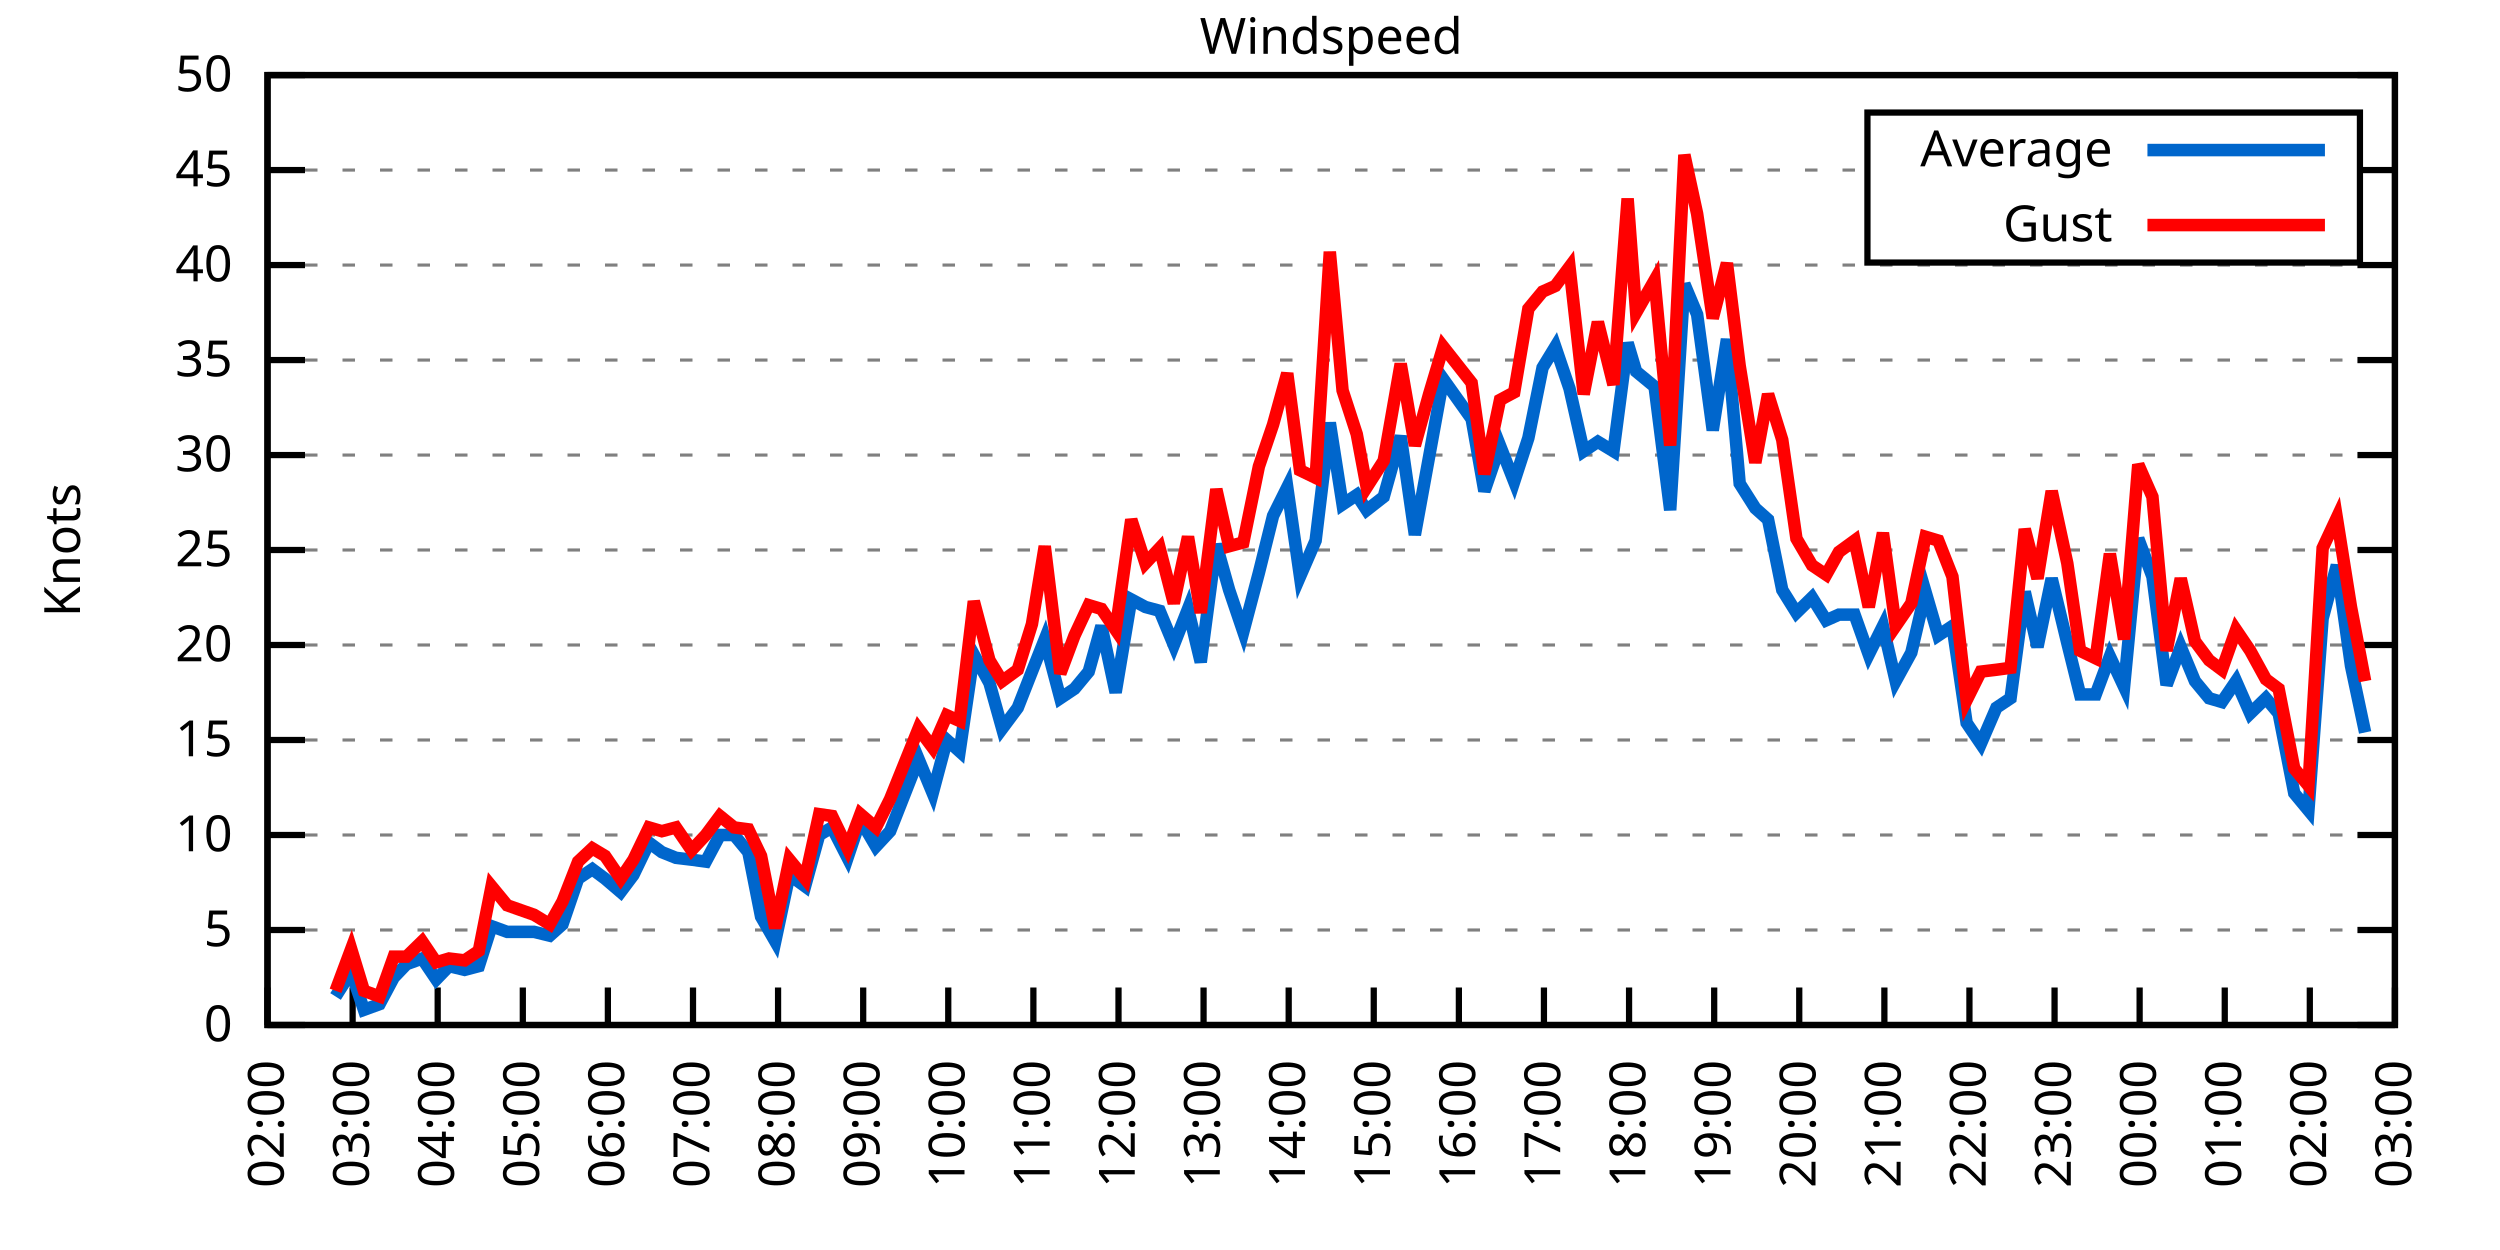
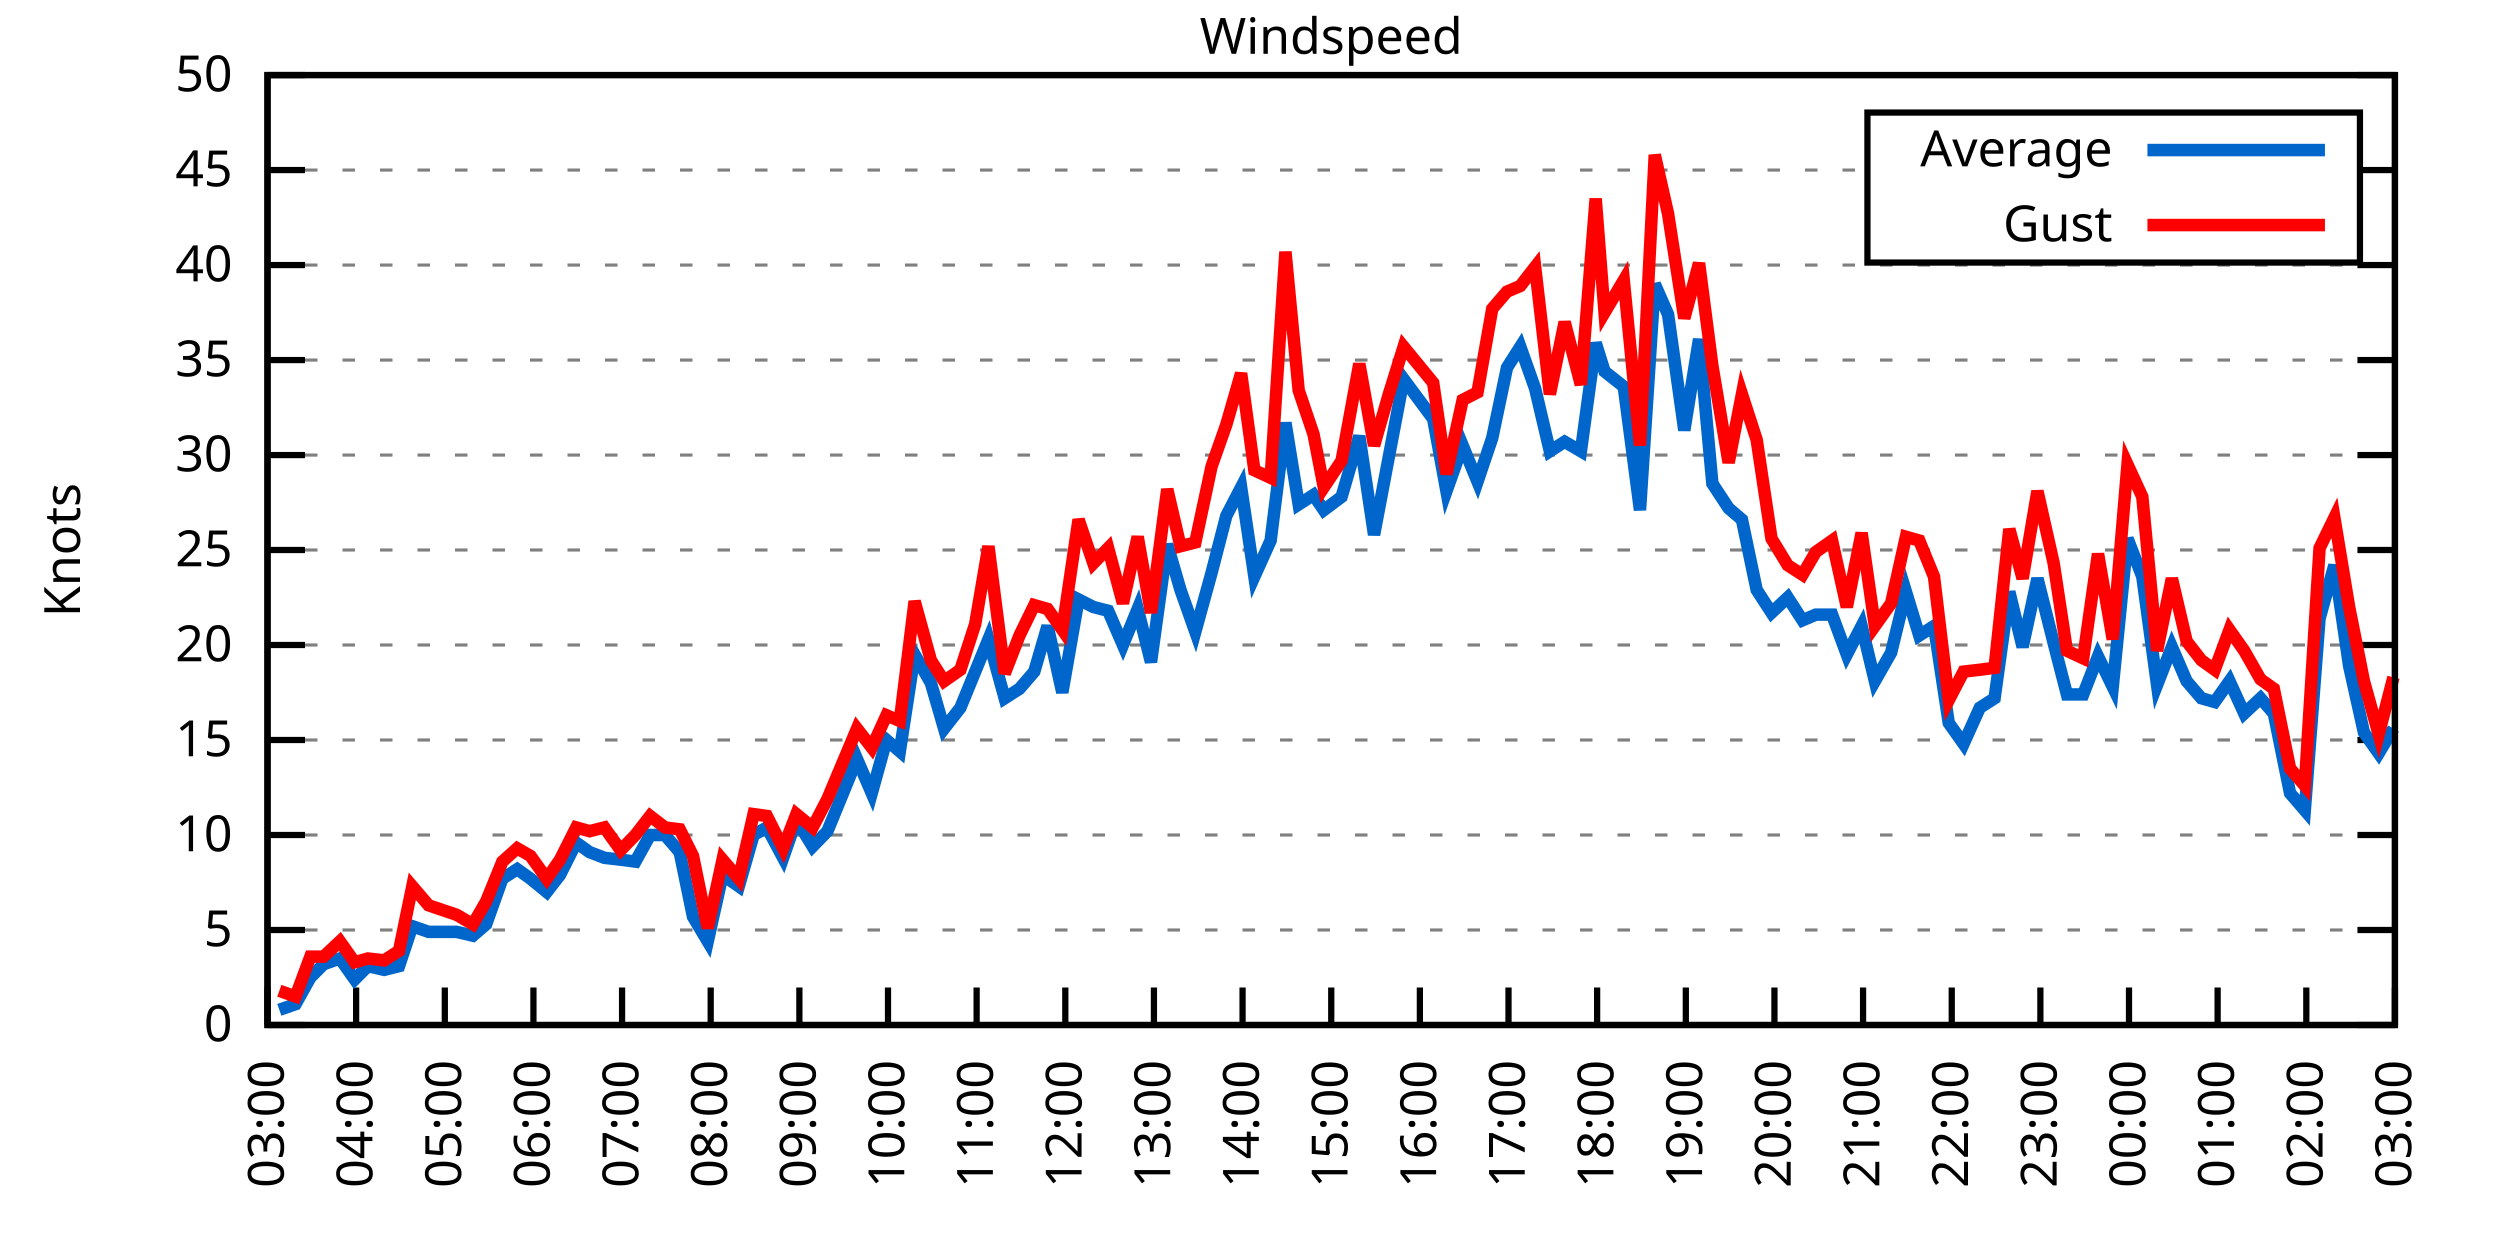
<svg xmlns="http://www.w3.org/2000/svg" xmlns:xlink="http://www.w3.org/1999/xlink" width="400" height="200" viewBox="0 0 400 200">
  <g id="gnuplot_canvas">
    <rect x="0" y="0" width="400" height="200" fill="none" />
    <defs>
      <circle id="gpDot" r="0.5" stroke-width="0.5" stroke="currentColor" />
      <path id="gpPt0" stroke-width="0.333" stroke="currentColor" d="M-1,0 h2 M0,-1 v2" />
      <path id="gpPt1" stroke-width="0.333" stroke="currentColor" d="M-1,-1 L1,1 M1,-1 L-1,1" />
      <path id="gpPt2" stroke-width="0.333" stroke="currentColor" d="M-1,0 L1,0 M0,-1 L0,1 M-1,-1 L1,1 M-1,1 L1,-1" />
      <rect id="gpPt3" stroke-width="0.333" stroke="currentColor" x="-1" y="-1" width="2" height="2" />
      <rect id="gpPt4" stroke-width="0.333" stroke="currentColor" fill="currentColor" x="-1" y="-1" width="2" height="2" />
      <circle id="gpPt5" stroke-width="0.333" stroke="currentColor" cx="0" cy="0" r="1" />
      <use xlink:href="#gpPt5" id="gpPt6" fill="currentColor" stroke="none" />
      <path id="gpPt7" stroke-width="0.333" stroke="currentColor" d="M0,-1.33 L-1.33,0.67 L1.33,0.67 z" />
      <use xlink:href="#gpPt7" id="gpPt8" fill="currentColor" stroke="none" />
      <use xlink:href="#gpPt7" id="gpPt9" stroke="currentColor" transform="rotate(180)" />
      <use xlink:href="#gpPt9" id="gpPt10" fill="currentColor" stroke="none" />
      <use xlink:href="#gpPt3" id="gpPt11" stroke="currentColor" transform="rotate(45)" />
      <use xlink:href="#gpPt11" id="gpPt12" fill="currentColor" stroke="none" />
      <path id="gpPt13" stroke-width="0.333" stroke="currentColor" d="M0,1.330 L1.265,0.411 L0.782,-1.067 L-0.782,-1.076 L-1.265,0.411 z" />
      <use xlink:href="#gpPt13" id="gpPt14" fill="currentColor" stroke="none" />
      <filter id="textbox" filterUnits="objectBoundingBox" x="0" y="0" height="1" width="1">
        <feFlood flood-color="white" flood-opacity="1" result="bgnd" />
        <feComposite in="SourceGraphic" in2="bgnd" operator="atop" />
      </filter>
      <filter id="greybox" filterUnits="objectBoundingBox" x="0" y="0" height="1" width="1">
        <feFlood flood-color="lightgrey" flood-opacity="1" result="grey" />
        <feComposite in="SourceGraphic" in2="grey" operator="atop" />
      </filter>
    </defs>
    <g fill="none" color="white" stroke="currentColor" stroke-width="1.00" stroke-linecap="butt" stroke-linejoin="miter">
</g>
    <g fill="none" color="black" stroke="currentColor" stroke-width="1.00" stroke-linecap="butt" stroke-linejoin="miter">
      <g stroke="none" shape-rendering="crispEdges">
        <polygon fill="rgb(255, 255, 255)" points="42.80,164.00 383.18,164.00 383.18,12.02 42.80,12.02 " />
      </g>
    </g>
    <g fill="none" color="black" stroke="currentColor" stroke-width="1.00" stroke-linecap="butt" stroke-linejoin="miter">
</g>
    <g fill="none" color="black" stroke="black" stroke-width="0.50" stroke-linecap="butt" stroke-linejoin="miter">
</g>
    <g fill="none" color="gray" stroke="currentColor" stroke-width="0.50" stroke-linecap="butt" stroke-linejoin="miter">
      <path stroke="gray" stroke-dasharray="2,4" class="gridline" d="M42.80,164.00 L383.19,164.00  " />
    </g>
    <g fill="none" color="gray" stroke="gray" stroke-width="1.00" stroke-linecap="butt" stroke-linejoin="miter">
</g>
    <g fill="none" color="black" stroke="currentColor" stroke-width="1.00" stroke-linecap="butt" stroke-linejoin="miter">
      <path stroke="black" d="M42.80,164.00 L48.80,164.00 M383.19,164.00 L377.19,164.00  " />
      <g transform="translate(37.20,166.60)" stroke="none" fill="black" font-family="Sans" font-size="8.00" text-anchor="end">
        <text>
          <tspan font-family="Sans"> 0</tspan>
        </text>
      </g>
    </g>
    <g fill="none" color="black" stroke="currentColor" stroke-width="1.00" stroke-linecap="butt" stroke-linejoin="miter">
</g>
    <g fill="none" color="black" stroke="black" stroke-width="0.50" stroke-linecap="butt" stroke-linejoin="miter">
</g>
    <g fill="none" color="gray" stroke="currentColor" stroke-width="0.50" stroke-linecap="butt" stroke-linejoin="miter">
      <path stroke="gray" stroke-dasharray="2,4" class="gridline" d="M42.80,148.80 L383.19,148.80  " />
    </g>
    <g fill="none" color="gray" stroke="gray" stroke-width="1.00" stroke-linecap="butt" stroke-linejoin="miter">
</g>
    <g fill="none" color="black" stroke="currentColor" stroke-width="1.00" stroke-linecap="butt" stroke-linejoin="miter">
      <path stroke="black" d="M42.80,148.80 L48.80,148.80 M383.19,148.80 L377.19,148.80  " />
      <g transform="translate(37.20,151.40)" stroke="none" fill="black" font-family="Sans" font-size="8.00" text-anchor="end">
        <text>
          <tspan font-family="Sans"> 5</tspan>
        </text>
      </g>
    </g>
    <g fill="none" color="black" stroke="currentColor" stroke-width="1.00" stroke-linecap="butt" stroke-linejoin="miter">
</g>
    <g fill="none" color="black" stroke="black" stroke-width="0.50" stroke-linecap="butt" stroke-linejoin="miter">
</g>
    <g fill="none" color="gray" stroke="currentColor" stroke-width="0.50" stroke-linecap="butt" stroke-linejoin="miter">
      <path stroke="gray" stroke-dasharray="2,4" class="gridline" d="M42.80,133.60 L383.19,133.60  " />
    </g>
    <g fill="none" color="gray" stroke="gray" stroke-width="1.00" stroke-linecap="butt" stroke-linejoin="miter">
</g>
    <g fill="none" color="black" stroke="currentColor" stroke-width="1.00" stroke-linecap="butt" stroke-linejoin="miter">
      <path stroke="black" d="M42.80,133.60 L48.80,133.60 M383.19,133.60 L377.19,133.60  " />
      <g transform="translate(37.20,136.20)" stroke="none" fill="black" font-family="Sans" font-size="8.00" text-anchor="end">
        <text>
          <tspan font-family="Sans"> 10</tspan>
        </text>
      </g>
    </g>
    <g fill="none" color="black" stroke="currentColor" stroke-width="1.00" stroke-linecap="butt" stroke-linejoin="miter">
</g>
    <g fill="none" color="black" stroke="black" stroke-width="0.50" stroke-linecap="butt" stroke-linejoin="miter">
</g>
    <g fill="none" color="gray" stroke="currentColor" stroke-width="0.50" stroke-linecap="butt" stroke-linejoin="miter">
      <path stroke="gray" stroke-dasharray="2,4" class="gridline" d="M42.80,118.40 L383.19,118.40  " />
    </g>
    <g fill="none" color="gray" stroke="gray" stroke-width="1.00" stroke-linecap="butt" stroke-linejoin="miter">
</g>
    <g fill="none" color="black" stroke="currentColor" stroke-width="1.00" stroke-linecap="butt" stroke-linejoin="miter">
      <path stroke="black" d="M42.80,118.40 L48.80,118.40 M383.19,118.40 L377.19,118.40  " />
      <g transform="translate(37.20,121.00)" stroke="none" fill="black" font-family="Sans" font-size="8.00" text-anchor="end">
        <text>
          <tspan font-family="Sans"> 15</tspan>
        </text>
      </g>
    </g>
    <g fill="none" color="black" stroke="currentColor" stroke-width="1.00" stroke-linecap="butt" stroke-linejoin="miter">
</g>
    <g fill="none" color="black" stroke="black" stroke-width="0.50" stroke-linecap="butt" stroke-linejoin="miter">
</g>
    <g fill="none" color="gray" stroke="currentColor" stroke-width="0.50" stroke-linecap="butt" stroke-linejoin="miter">
      <path stroke="gray" stroke-dasharray="2,4" class="gridline" d="M42.80,103.20 L383.19,103.20  " />
    </g>
    <g fill="none" color="gray" stroke="gray" stroke-width="1.00" stroke-linecap="butt" stroke-linejoin="miter">
</g>
    <g fill="none" color="black" stroke="currentColor" stroke-width="1.00" stroke-linecap="butt" stroke-linejoin="miter">
      <path stroke="black" d="M42.80,103.20 L48.80,103.20 M383.19,103.20 L377.19,103.20  " />
      <g transform="translate(37.20,105.80)" stroke="none" fill="black" font-family="Sans" font-size="8.00" text-anchor="end">
        <text>
          <tspan font-family="Sans"> 20</tspan>
        </text>
      </g>
    </g>
    <g fill="none" color="black" stroke="currentColor" stroke-width="1.00" stroke-linecap="butt" stroke-linejoin="miter">
</g>
    <g fill="none" color="black" stroke="black" stroke-width="0.50" stroke-linecap="butt" stroke-linejoin="miter">
</g>
    <g fill="none" color="gray" stroke="currentColor" stroke-width="0.50" stroke-linecap="butt" stroke-linejoin="miter">
      <path stroke="gray" stroke-dasharray="2,4" class="gridline" d="M42.80,88.00 L383.19,88.00  " />
    </g>
    <g fill="none" color="gray" stroke="gray" stroke-width="1.00" stroke-linecap="butt" stroke-linejoin="miter">
</g>
    <g fill="none" color="black" stroke="currentColor" stroke-width="1.00" stroke-linecap="butt" stroke-linejoin="miter">
      <path stroke="black" d="M42.80,88.00 L48.80,88.00 M383.19,88.00 L377.19,88.00  " />
      <g transform="translate(37.20,90.60)" stroke="none" fill="black" font-family="Sans" font-size="8.00" text-anchor="end">
        <text>
          <tspan font-family="Sans"> 25</tspan>
        </text>
      </g>
    </g>
    <g fill="none" color="black" stroke="currentColor" stroke-width="1.00" stroke-linecap="butt" stroke-linejoin="miter">
</g>
    <g fill="none" color="black" stroke="black" stroke-width="0.50" stroke-linecap="butt" stroke-linejoin="miter">
</g>
    <g fill="none" color="gray" stroke="currentColor" stroke-width="0.50" stroke-linecap="butt" stroke-linejoin="miter">
      <path stroke="gray" stroke-dasharray="2,4" class="gridline" d="M42.80,72.81 L383.19,72.81  " />
    </g>
    <g fill="none" color="gray" stroke="gray" stroke-width="1.00" stroke-linecap="butt" stroke-linejoin="miter">
</g>
    <g fill="none" color="black" stroke="currentColor" stroke-width="1.00" stroke-linecap="butt" stroke-linejoin="miter">
      <path stroke="black" d="M42.80,72.81 L48.80,72.81 M383.19,72.81 L377.19,72.81  " />
      <g transform="translate(37.20,75.41)" stroke="none" fill="black" font-family="Sans" font-size="8.00" text-anchor="end">
        <text>
          <tspan font-family="Sans"> 30</tspan>
        </text>
      </g>
    </g>
    <g fill="none" color="black" stroke="currentColor" stroke-width="1.00" stroke-linecap="butt" stroke-linejoin="miter">
</g>
    <g fill="none" color="black" stroke="black" stroke-width="0.50" stroke-linecap="butt" stroke-linejoin="miter">
</g>
    <g fill="none" color="gray" stroke="currentColor" stroke-width="0.50" stroke-linecap="butt" stroke-linejoin="miter">
      <path stroke="gray" stroke-dasharray="2,4" class="gridline" d="M42.80,57.61 L383.19,57.61  " />
    </g>
    <g fill="none" color="gray" stroke="gray" stroke-width="1.00" stroke-linecap="butt" stroke-linejoin="miter">
</g>
    <g fill="none" color="black" stroke="currentColor" stroke-width="1.00" stroke-linecap="butt" stroke-linejoin="miter">
      <path stroke="black" d="M42.80,57.61 L48.80,57.61 M383.19,57.61 L377.19,57.61  " />
      <g transform="translate(37.20,60.21)" stroke="none" fill="black" font-family="Sans" font-size="8.00" text-anchor="end">
        <text>
          <tspan font-family="Sans"> 35</tspan>
        </text>
      </g>
    </g>
    <g fill="none" color="black" stroke="currentColor" stroke-width="1.00" stroke-linecap="butt" stroke-linejoin="miter">
</g>
    <g fill="none" color="black" stroke="black" stroke-width="0.50" stroke-linecap="butt" stroke-linejoin="miter">
</g>
    <g fill="none" color="gray" stroke="currentColor" stroke-width="0.50" stroke-linecap="butt" stroke-linejoin="miter">
      <path stroke="gray" stroke-dasharray="2,4" class="gridline" d="M42.80,42.41 L383.19,42.41  " />
    </g>
    <g fill="none" color="gray" stroke="gray" stroke-width="1.00" stroke-linecap="butt" stroke-linejoin="miter">
</g>
    <g fill="none" color="black" stroke="currentColor" stroke-width="1.00" stroke-linecap="butt" stroke-linejoin="miter">
      <path stroke="black" d="M42.80,42.41 L48.80,42.41 M383.19,42.41 L377.19,42.41  " />
      <g transform="translate(37.20,45.01)" stroke="none" fill="black" font-family="Sans" font-size="8.00" text-anchor="end">
        <text>
          <tspan font-family="Sans"> 40</tspan>
        </text>
      </g>
    </g>
    <g fill="none" color="black" stroke="currentColor" stroke-width="1.00" stroke-linecap="butt" stroke-linejoin="miter">
</g>
    <g fill="none" color="black" stroke="black" stroke-width="0.50" stroke-linecap="butt" stroke-linejoin="miter">
</g>
    <g fill="none" color="gray" stroke="currentColor" stroke-width="0.50" stroke-linecap="butt" stroke-linejoin="miter">
      <path stroke="gray" stroke-dasharray="2,4" class="gridline" d="M42.80,27.21 L298.79,27.21 M377.59,27.21 L383.19,27.21  " />
    </g>
    <g fill="none" color="gray" stroke="gray" stroke-width="1.00" stroke-linecap="butt" stroke-linejoin="miter">
</g>
    <g fill="none" color="black" stroke="currentColor" stroke-width="1.00" stroke-linecap="butt" stroke-linejoin="miter">
      <path stroke="black" d="M42.80,27.21 L48.80,27.21 M383.19,27.21 L377.19,27.21  " />
      <g transform="translate(37.20,29.81)" stroke="none" fill="black" font-family="Sans" font-size="8.00" text-anchor="end">
        <text>
          <tspan font-family="Sans"> 45</tspan>
        </text>
      </g>
    </g>
    <g fill="none" color="black" stroke="currentColor" stroke-width="1.00" stroke-linecap="butt" stroke-linejoin="miter">
</g>
    <g fill="none" color="black" stroke="black" stroke-width="0.50" stroke-linecap="butt" stroke-linejoin="miter">
</g>
    <g fill="none" color="gray" stroke="currentColor" stroke-width="0.50" stroke-linecap="butt" stroke-linejoin="miter">
      <path stroke="gray" stroke-dasharray="2,4" class="gridline" d="M42.80,12.01 L383.19,12.01  " />
    </g>
    <g fill="none" color="gray" stroke="gray" stroke-width="1.00" stroke-linecap="butt" stroke-linejoin="miter">
</g>
    <g fill="none" color="black" stroke="currentColor" stroke-width="1.00" stroke-linecap="butt" stroke-linejoin="miter">
      <path stroke="black" d="M42.80,12.01 L48.80,12.01 M383.19,12.01 L377.19,12.01  " />
      <g transform="translate(37.20,14.61)" stroke="none" fill="black" font-family="Sans" font-size="8.00" text-anchor="end">
        <text>
          <tspan font-family="Sans"> 50</tspan>
        </text>
      </g>
    </g>
    <g fill="none" color="black" stroke="currentColor" stroke-width="1.00" stroke-linecap="butt" stroke-linejoin="miter">
      <path stroke="black" d="M42.80,164.00 L42.80,158.00  " />
      <g transform="translate(45.40,169.60) rotate(270.00)" stroke="none" fill="black" font-family="Sans" font-size="8.00" text-anchor="end">
        <text>
-           <tspan font-family="Sans">02:00</tspan>
-         </text>
-       </g>
-     </g>
-     <g fill="none" color="black" stroke="currentColor" stroke-width="1.00" stroke-linecap="butt" stroke-linejoin="miter">
-       <path stroke="black" d="M56.42,164.00 L56.42,158.00  " />
-       <g transform="translate(59.02,169.60) rotate(270.00)" stroke="none" fill="black" font-family="Sans" font-size="8.00" text-anchor="end">
-         <text>
          <tspan font-family="Sans">03:00</tspan>
        </text>
      </g>
    </g>
    <g fill="none" color="black" stroke="currentColor" stroke-width="1.00" stroke-linecap="butt" stroke-linejoin="miter">
-       <path stroke="black" d="M70.03,164.00 L70.03,158.00  " />
-       <g transform="translate(72.63,169.60) rotate(270.00)" stroke="none" fill="black" font-family="Sans" font-size="8.00" text-anchor="end">
+       <path stroke="black" d="M56.98,164.00 L56.98,158.00  " />
+       <g transform="translate(59.58,169.60) rotate(270.00)" stroke="none" fill="black" font-family="Sans" font-size="8.00" text-anchor="end">
        <text>
          <tspan font-family="Sans">04:00</tspan>
        </text>
      </g>
    </g>
    <g fill="none" color="black" stroke="currentColor" stroke-width="1.00" stroke-linecap="butt" stroke-linejoin="miter">
-       <path stroke="black" d="M83.65,164.00 L83.65,158.00  " />
-       <g transform="translate(86.25,169.60) rotate(270.00)" stroke="none" fill="black" font-family="Sans" font-size="8.00" text-anchor="end">
+       <path stroke="black" d="M71.17,164.00 L71.17,158.00  " />
+       <g transform="translate(73.77,169.60) rotate(270.00)" stroke="none" fill="black" font-family="Sans" font-size="8.00" text-anchor="end">
        <text>
          <tspan font-family="Sans">05:00</tspan>
        </text>
      </g>
    </g>
    <g fill="none" color="black" stroke="currentColor" stroke-width="1.00" stroke-linecap="butt" stroke-linejoin="miter">
-       <path stroke="black" d="M97.26,164.00 L97.26,158.00  " />
-       <g transform="translate(99.86,169.60) rotate(270.00)" stroke="none" fill="black" font-family="Sans" font-size="8.00" text-anchor="end">
+       <path stroke="black" d="M85.35,164.00 L85.35,158.00  " />
+       <g transform="translate(87.95,169.60) rotate(270.00)" stroke="none" fill="black" font-family="Sans" font-size="8.00" text-anchor="end">
        <text>
          <tspan font-family="Sans">06:00</tspan>
        </text>
      </g>
    </g>
    <g fill="none" color="black" stroke="currentColor" stroke-width="1.00" stroke-linecap="butt" stroke-linejoin="miter">
-       <path stroke="black" d="M110.88,164.00 L110.88,158.00  " />
-       <g transform="translate(113.48,169.60) rotate(270.00)" stroke="none" fill="black" font-family="Sans" font-size="8.00" text-anchor="end">
+       <path stroke="black" d="M99.53,164.00 L99.53,158.00  " />
+       <g transform="translate(102.13,169.60) rotate(270.00)" stroke="none" fill="black" font-family="Sans" font-size="8.00" text-anchor="end">
        <text>
          <tspan font-family="Sans">07:00</tspan>
        </text>
      </g>
    </g>
    <g fill="none" color="black" stroke="currentColor" stroke-width="1.00" stroke-linecap="butt" stroke-linejoin="miter">
-       <path stroke="black" d="M124.49,164.00 L124.49,158.00  " />
-       <g transform="translate(127.09,169.60) rotate(270.00)" stroke="none" fill="black" font-family="Sans" font-size="8.00" text-anchor="end">
+       <path stroke="black" d="M113.71,164.00 L113.71,158.00  " />
+       <g transform="translate(116.31,169.60) rotate(270.00)" stroke="none" fill="black" font-family="Sans" font-size="8.00" text-anchor="end">
        <text>
          <tspan font-family="Sans">08:00</tspan>
        </text>
      </g>
    </g>
    <g fill="none" color="black" stroke="currentColor" stroke-width="1.00" stroke-linecap="butt" stroke-linejoin="miter">
-       <path stroke="black" d="M138.11,164.00 L138.11,158.00  " />
-       <g transform="translate(140.71,169.60) rotate(270.00)" stroke="none" fill="black" font-family="Sans" font-size="8.00" text-anchor="end">
+       <path stroke="black" d="M127.90,164.00 L127.90,158.00  " />
+       <g transform="translate(130.50,169.60) rotate(270.00)" stroke="none" fill="black" font-family="Sans" font-size="8.00" text-anchor="end">
        <text>
          <tspan font-family="Sans">09:00</tspan>
        </text>
      </g>
    </g>
    <g fill="none" color="black" stroke="currentColor" stroke-width="1.00" stroke-linecap="butt" stroke-linejoin="miter">
-       <path stroke="black" d="M151.72,164.00 L151.72,158.00  " />
-       <g transform="translate(154.32,169.60) rotate(270.00)" stroke="none" fill="black" font-family="Sans" font-size="8.00" text-anchor="end">
+       <path stroke="black" d="M142.08,164.00 L142.08,158.00  " />
+       <g transform="translate(144.68,169.60) rotate(270.00)" stroke="none" fill="black" font-family="Sans" font-size="8.00" text-anchor="end">
        <text>
          <tspan font-family="Sans">10:00</tspan>
        </text>
      </g>
    </g>
    <g fill="none" color="black" stroke="currentColor" stroke-width="1.00" stroke-linecap="butt" stroke-linejoin="miter">
-       <path stroke="black" d="M165.34,164.00 L165.34,158.00  " />
-       <g transform="translate(167.94,169.60) rotate(270.00)" stroke="none" fill="black" font-family="Sans" font-size="8.00" text-anchor="end">
+       <path stroke="black" d="M156.26,164.00 L156.26,158.00  " />
+       <g transform="translate(158.86,169.60) rotate(270.00)" stroke="none" fill="black" font-family="Sans" font-size="8.00" text-anchor="end">
        <text>
          <tspan font-family="Sans">11:00</tspan>
        </text>
      </g>
    </g>
    <g fill="none" color="black" stroke="currentColor" stroke-width="1.00" stroke-linecap="butt" stroke-linejoin="miter">
-       <path stroke="black" d="M178.96,164.00 L178.96,158.00  " />
-       <g transform="translate(181.56,169.60) rotate(270.00)" stroke="none" fill="black" font-family="Sans" font-size="8.00" text-anchor="end">
+       <path stroke="black" d="M170.45,164.00 L170.45,158.00  " />
+       <g transform="translate(173.05,169.60) rotate(270.00)" stroke="none" fill="black" font-family="Sans" font-size="8.00" text-anchor="end">
        <text>
          <tspan font-family="Sans">12:00</tspan>
        </text>
      </g>
    </g>
    <g fill="none" color="black" stroke="currentColor" stroke-width="1.00" stroke-linecap="butt" stroke-linejoin="miter">
-       <path stroke="black" d="M192.57,164.00 L192.57,158.00  " />
-       <g transform="translate(195.17,169.60) rotate(270.00)" stroke="none" fill="black" font-family="Sans" font-size="8.00" text-anchor="end">
+       <path stroke="black" d="M184.63,164.00 L184.63,158.00  " />
+       <g transform="translate(187.23,169.60) rotate(270.00)" stroke="none" fill="black" font-family="Sans" font-size="8.00" text-anchor="end">
        <text>
          <tspan font-family="Sans">13:00</tspan>
        </text>
      </g>
    </g>
    <g fill="none" color="black" stroke="currentColor" stroke-width="1.00" stroke-linecap="butt" stroke-linejoin="miter">
-       <path stroke="black" d="M206.19,164.00 L206.19,158.00  " />
-       <g transform="translate(208.79,169.60) rotate(270.00)" stroke="none" fill="black" font-family="Sans" font-size="8.00" text-anchor="end">
+       <path stroke="black" d="M198.81,164.00 L198.81,158.00  " />
+       <g transform="translate(201.41,169.60) rotate(270.00)" stroke="none" fill="black" font-family="Sans" font-size="8.00" text-anchor="end">
        <text>
          <tspan font-family="Sans">14:00</tspan>
        </text>
      </g>
    </g>
    <g fill="none" color="black" stroke="currentColor" stroke-width="1.00" stroke-linecap="butt" stroke-linejoin="miter">
-       <path stroke="black" d="M219.80,164.00 L219.80,158.00  " />
-       <g transform="translate(222.40,169.60) rotate(270.00)" stroke="none" fill="black" font-family="Sans" font-size="8.00" text-anchor="end">
+       <path stroke="black" d="M213.00,164.00 L213.00,158.00  " />
+       <g transform="translate(215.60,169.60) rotate(270.00)" stroke="none" fill="black" font-family="Sans" font-size="8.00" text-anchor="end">
        <text>
          <tspan font-family="Sans">15:00</tspan>
        </text>
      </g>
    </g>
    <g fill="none" color="black" stroke="currentColor" stroke-width="1.00" stroke-linecap="butt" stroke-linejoin="miter">
-       <path stroke="black" d="M233.42,164.00 L233.42,158.00  " />
-       <g transform="translate(236.02,169.60) rotate(270.00)" stroke="none" fill="black" font-family="Sans" font-size="8.00" text-anchor="end">
+       <path stroke="black" d="M227.18,164.00 L227.18,158.00  " />
+       <g transform="translate(229.78,169.60) rotate(270.00)" stroke="none" fill="black" font-family="Sans" font-size="8.00" text-anchor="end">
        <text>
          <tspan font-family="Sans">16:00</tspan>
        </text>
      </g>
    </g>
    <g fill="none" color="black" stroke="currentColor" stroke-width="1.00" stroke-linecap="butt" stroke-linejoin="miter">
-       <path stroke="black" d="M247.03,164.00 L247.03,158.00  " />
-       <g transform="translate(249.63,169.60) rotate(270.00)" stroke="none" fill="black" font-family="Sans" font-size="8.00" text-anchor="end">
+       <path stroke="black" d="M241.36,164.00 L241.36,158.00  " />
+       <g transform="translate(243.96,169.60) rotate(270.00)" stroke="none" fill="black" font-family="Sans" font-size="8.00" text-anchor="end">
        <text>
          <tspan font-family="Sans">17:00</tspan>
        </text>
      </g>
    </g>
    <g fill="none" color="black" stroke="currentColor" stroke-width="1.00" stroke-linecap="butt" stroke-linejoin="miter">
-       <path stroke="black" d="M260.65,164.00 L260.65,158.00  " />
-       <g transform="translate(263.25,169.60) rotate(270.00)" stroke="none" fill="black" font-family="Sans" font-size="8.00" text-anchor="end">
+       <path stroke="black" d="M255.54,164.00 L255.54,158.00  " />
+       <g transform="translate(258.14,169.60) rotate(270.00)" stroke="none" fill="black" font-family="Sans" font-size="8.00" text-anchor="end">
        <text>
          <tspan font-family="Sans">18:00</tspan>
        </text>
      </g>
    </g>
    <g fill="none" color="black" stroke="currentColor" stroke-width="1.00" stroke-linecap="butt" stroke-linejoin="miter">
-       <path stroke="black" d="M274.27,164.00 L274.27,158.00  " />
-       <g transform="translate(276.87,169.60) rotate(270.00)" stroke="none" fill="black" font-family="Sans" font-size="8.00" text-anchor="end">
+       <path stroke="black" d="M269.73,164.00 L269.73,158.00  " />
+       <g transform="translate(272.33,169.60) rotate(270.00)" stroke="none" fill="black" font-family="Sans" font-size="8.00" text-anchor="end">
        <text>
          <tspan font-family="Sans">19:00</tspan>
        </text>
      </g>
    </g>
    <g fill="none" color="black" stroke="currentColor" stroke-width="1.00" stroke-linecap="butt" stroke-linejoin="miter">
-       <path stroke="black" d="M287.88,164.00 L287.88,158.00  " />
-       <g transform="translate(290.48,169.60) rotate(270.00)" stroke="none" fill="black" font-family="Sans" font-size="8.00" text-anchor="end">
+       <path stroke="black" d="M283.91,164.00 L283.91,158.00  " />
+       <g transform="translate(286.51,169.60) rotate(270.00)" stroke="none" fill="black" font-family="Sans" font-size="8.00" text-anchor="end">
        <text>
          <tspan font-family="Sans">20:00</tspan>
        </text>
      </g>
    </g>
    <g fill="none" color="black" stroke="currentColor" stroke-width="1.00" stroke-linecap="butt" stroke-linejoin="miter">
-       <path stroke="black" d="M301.50,164.00 L301.50,158.00  " />
-       <g transform="translate(304.10,169.60) rotate(270.00)" stroke="none" fill="black" font-family="Sans" font-size="8.00" text-anchor="end">
+       <path stroke="black" d="M298.09,164.00 L298.09,158.00  " />
+       <g transform="translate(300.69,169.60) rotate(270.00)" stroke="none" fill="black" font-family="Sans" font-size="8.00" text-anchor="end">
        <text>
          <tspan font-family="Sans">21:00</tspan>
        </text>
      </g>
    </g>
    <g fill="none" color="black" stroke="currentColor" stroke-width="1.00" stroke-linecap="butt" stroke-linejoin="miter">
-       <path stroke="black" d="M315.11,164.00 L315.11,158.00  " />
-       <g transform="translate(317.71,169.60) rotate(270.00)" stroke="none" fill="black" font-family="Sans" font-size="8.00" text-anchor="end">
+       <path stroke="black" d="M312.28,164.00 L312.28,158.00  " />
+       <g transform="translate(314.88,169.60) rotate(270.00)" stroke="none" fill="black" font-family="Sans" font-size="8.00" text-anchor="end">
        <text>
          <tspan font-family="Sans">22:00</tspan>
        </text>
      </g>
    </g>
    <g fill="none" color="black" stroke="currentColor" stroke-width="1.00" stroke-linecap="butt" stroke-linejoin="miter">
-       <path stroke="black" d="M328.73,164.00 L328.73,158.00  " />
-       <g transform="translate(331.33,169.60) rotate(270.00)" stroke="none" fill="black" font-family="Sans" font-size="8.00" text-anchor="end">
+       <path stroke="black" d="M326.46,164.00 L326.46,158.00  " />
+       <g transform="translate(329.06,169.60) rotate(270.00)" stroke="none" fill="black" font-family="Sans" font-size="8.00" text-anchor="end">
        <text>
          <tspan font-family="Sans">23:00</tspan>
        </text>
      </g>
    </g>
    <g fill="none" color="black" stroke="currentColor" stroke-width="1.00" stroke-linecap="butt" stroke-linejoin="miter">
-       <path stroke="black" d="M342.34,164.00 L342.34,158.00  " />
-       <g transform="translate(344.94,169.60) rotate(270.00)" stroke="none" fill="black" font-family="Sans" font-size="8.00" text-anchor="end">
+       <path stroke="black" d="M340.64,164.00 L340.64,158.00  " />
+       <g transform="translate(343.24,169.60) rotate(270.00)" stroke="none" fill="black" font-family="Sans" font-size="8.00" text-anchor="end">
        <text>
          <tspan font-family="Sans">00:00</tspan>
        </text>
      </g>
    </g>
    <g fill="none" color="black" stroke="currentColor" stroke-width="1.00" stroke-linecap="butt" stroke-linejoin="miter">
-       <path stroke="black" d="M355.96,164.00 L355.96,158.00  " />
-       <g transform="translate(358.56,169.60) rotate(270.00)" stroke="none" fill="black" font-family="Sans" font-size="8.00" text-anchor="end">
+       <path stroke="black" d="M354.82,164.00 L354.82,158.00  " />
+       <g transform="translate(357.42,169.60) rotate(270.00)" stroke="none" fill="black" font-family="Sans" font-size="8.00" text-anchor="end">
        <text>
          <tspan font-family="Sans">01:00</tspan>
        </text>
      </g>
    </g>
    <g fill="none" color="black" stroke="currentColor" stroke-width="1.00" stroke-linecap="butt" stroke-linejoin="miter">
-       <path stroke="black" d="M369.57,164.00 L369.57,158.00  " />
-       <g transform="translate(372.17,169.60) rotate(270.00)" stroke="none" fill="black" font-family="Sans" font-size="8.00" text-anchor="end">
+       <path stroke="black" d="M369.01,164.00 L369.01,158.00  " />
+       <g transform="translate(371.61,169.60) rotate(270.00)" stroke="none" fill="black" font-family="Sans" font-size="8.00" text-anchor="end">
        <text>
          <tspan font-family="Sans">02:00</tspan>
        </text>
      </g>
    </g>
    <g fill="none" color="black" stroke="currentColor" stroke-width="1.00" stroke-linecap="butt" stroke-linejoin="miter">
      <path stroke="black" d="M383.19,164.00 L383.19,158.00  " />
      <g transform="translate(385.79,169.60) rotate(270.00)" stroke="none" fill="black" font-family="Sans" font-size="8.00" text-anchor="end">
        <text>
          <tspan font-family="Sans">03:00</tspan>
        </text>
      </g>
    </g>
    <g fill="none" color="black" stroke="currentColor" stroke-width="1.00" stroke-linecap="butt" stroke-linejoin="miter">
</g>
    <g fill="none" color="black" stroke="currentColor" stroke-width="1.00" stroke-linecap="butt" stroke-linejoin="miter">
      <path stroke="black" d="M42.80,12.01 L42.80,164.00 L383.19,164.00 L383.19,12.01 L42.80,12.01 Z  " />
    </g>
    <g fill="none" color="black" stroke="currentColor" stroke-width="1.00" stroke-linecap="butt" stroke-linejoin="miter">
</g>
    <g fill="none" color="black" stroke="currentColor" stroke-width="1.00" stroke-linecap="butt" stroke-linejoin="miter">
      <path stroke="black" d="M298.79,42.01 L298.79,18.01 L377.59,18.01 L377.59,42.01 L298.79,42.01 Z  " />
    </g>
    <g id="Windspeed_plot_1">
      <g fill="none" color="white" stroke="black" stroke-width="2.00" stroke-linecap="butt" stroke-linejoin="miter">
</g>
      <g fill="none" color="black" stroke="currentColor" stroke-width="2.00" stroke-linecap="butt" stroke-linejoin="miter">
        <g transform="translate(337.99,26.61)" stroke="none" fill="black" font-family="Sans" font-size="8.00" text-anchor="end">
          <text>
            <tspan font-family="Sans">Average</tspan>
          </text>
        </g>
      </g>
      <g fill="none" color="black" stroke="currentColor" stroke-width="2.00" stroke-linecap="butt" stroke-linejoin="miter">
-         <path stroke="rgb(  0, 102, 204)" d="M343.59,24.01 L371.99,24.01 M53.69,159.44 L56.19,155.49 L58.23,161.57 L60.73,160.66 L63.00,156.40 L65.04,154.27   L67.54,153.36 L69.80,156.70 L71.85,154.58 L74.34,155.18 L76.61,154.58 L78.65,148.19 L81.15,149.10 L85.46,149.10   L87.96,149.71 L90.00,147.89 L92.50,140.59 L94.77,139.07 L96.81,140.59 L99.30,142.72 L101.35,139.99 L103.84,134.82   L105.89,136.34 L108.15,137.25 L110.65,137.55 L112.92,137.86 L115.19,133.60 L117.46,133.60 L119.73,136.34 L121.77,146.67   L124.04,150.62 L126.31,139.99 L128.81,141.81 L131.07,133.60 L133.12,132.39 L135.61,137.25 L137.66,131.17 L140.15,135.43   L142.42,132.99 L146.96,121.44 L149.23,126.91 L151.50,118.40 L153.54,120.23 L155.81,104.72 L158.31,109.28 L160.35,116.58   L162.84,113.24 L165.11,107.46 L167.16,102.29 L169.65,111.72 L171.92,110.20 L174.19,107.46 L176.23,100.16 L178.50,110.80   L181.00,95.91 L183.27,97.12 L185.54,97.73 L187.81,103.20 L190.08,97.43 L192.12,105.94 L194.61,87.09 L196.66,94.39   L198.93,101.08 L201.42,91.65 L203.69,82.53 L205.96,77.97 L208.00,92.26 L210.50,86.49 L212.77,67.64 L214.81,80.71   L217.08,79.19 L218.67,81.62 L221.39,79.49 L224.11,69.77 L226.38,85.57 L228.65,73.11 L230.92,60.65 L235.46,67.03   L237.50,78.58 L240.00,71.29 L242.27,77.06 L244.54,70.07 L246.81,58.82 L248.85,55.48 L251.12,62.17 L253.39,72.20   L255.66,70.68 L258.15,72.20 L260.42,54.87 L261.78,59.43 L264.73,61.86 L267.23,81.62 L269.50,45.45 L271.54,50.31   L274.04,68.85 L276.31,54.26 L278.35,77.37 L280.85,81.32 L282.89,83.14 L285.16,94.39 L287.43,98.04 L289.92,95.60   L292.19,99.25 L294.23,98.34 L296.73,98.34 L299.00,104.72 L301.27,100.16 L303.31,108.98 L305.81,104.42 L308.08,94.69   L310.12,101.68 L312.39,100.16 L314.66,115.67 L316.93,119.01 L319.42,113.24 L321.69,111.72 L323.96,94.69 L326.00,103.51   L328.27,92.56 L330.77,102.90 L332.81,111.11 L335.31,111.11 L337.58,105.03 L339.85,109.89 L342.12,86.18 L344.39,92.26   L346.65,109.59 L348.92,103.51 L351.19,108.98 L353.46,111.72 L355.50,112.32 L357.77,108.98 L360.04,114.15 L362.54,111.72   L364.58,114.15 L367.08,126.91 L369.35,129.65 L371.62,98.95 L373.89,90.44 L376.16,106.55 L378.42,117.19  " />
+         <path stroke="rgb(  0, 102, 204)" d="M343.59,24.01 L371.99,24.01 M44.69,161.57 L47.29,160.66 L49.66,156.40 L51.78,154.27 L54.38,153.36 L56.75,156.70   L58.87,154.58 L61.47,155.18 L63.84,154.58 L65.97,148.19 L68.57,149.10 L73.06,149.10 L75.66,149.71 L77.78,147.89   L80.38,140.59 L82.75,139.07 L84.88,140.59 L87.48,142.72 L89.60,139.99 L92.20,134.82 L94.33,136.34 L96.70,137.25   L99.30,137.55 L101.66,137.86 L104.02,133.60 L106.39,133.60 L108.75,136.34 L110.88,146.67 L113.24,150.62 L115.61,139.99   L118.21,141.81 L120.57,133.60 L122.70,132.39 L125.30,137.25 L127.42,131.17 L130.02,135.43 L132.39,132.99 L137.12,121.44   L139.48,126.91 L141.84,118.40 L143.97,120.23 L146.34,104.72 L148.94,109.28 L151.06,116.58 L153.66,113.24 L156.03,107.46   L158.15,102.29 L160.75,111.72 L163.12,110.20 L165.48,107.46 L167.61,100.16 L169.97,110.80 L172.57,95.91 L174.94,97.12   L177.30,97.73 L179.67,103.20 L182.03,97.43 L184.16,105.94 L186.76,87.09 L188.88,94.39 L191.25,101.08 L193.85,91.65   L196.21,82.53 L198.58,77.97 L200.70,92.26 L203.30,86.49 L205.67,67.64 L207.79,80.71 L210.16,79.19 L211.81,81.62   L214.65,79.49 L217.49,69.77 L219.85,85.57 L222.21,73.11 L224.58,60.65 L229.31,67.03 L231.43,78.58 L234.03,71.29   L236.40,77.06 L238.76,70.07 L241.12,58.82 L243.25,55.48 L245.62,62.17 L247.98,72.20 L250.34,70.68 L252.94,72.20   L255.31,54.87 L256.73,59.43 L259.80,61.86 L262.40,81.62 L264.76,45.45 L266.89,50.31 L269.49,68.85 L271.85,54.26   L273.98,77.37 L276.58,81.32 L278.71,83.14 L281.07,94.39 L283.44,98.04 L286.04,95.60 L288.40,99.25 L290.53,98.34   L293.13,98.34 L295.49,104.72 L297.86,100.16 L299.98,108.98 L302.58,104.42 L304.95,94.69 L307.08,101.68 L309.44,100.16   L311.80,115.67 L314.17,119.01 L316.77,113.24 L319.13,111.72 L321.49,94.69 L323.62,103.51 L325.99,92.56 L328.59,102.90   L330.71,111.11 L333.31,111.11 L335.68,105.03 L338.04,109.89 L340.40,86.18 L342.77,92.26 L345.13,109.59 L347.50,103.51   L349.86,108.98 L352.22,111.72 L354.35,112.32 L356.72,108.98 L359.08,114.15 L361.68,111.72 L363.81,114.15 L366.41,126.91   L368.77,129.65 L371.13,98.95 L373.50,90.44 L375.86,106.55 L378.23,117.19 L380.59,120.53 L382.95,116.58  " />
      </g>
    </g>
    <g id="Windspeed_plot_2">
      <g fill="none" color="black" stroke="currentColor" stroke-width="2.00" stroke-linecap="butt" stroke-linejoin="miter">
        <g transform="translate(337.99,38.61)" stroke="none" fill="black" font-family="Sans" font-size="8.00" text-anchor="end">
          <text>
            <tspan font-family="Sans">Gust</tspan>
          </text>
        </g>
      </g>
      <g fill="none" color="black" stroke="currentColor" stroke-width="2.00" stroke-linecap="butt" stroke-linejoin="miter">
-         <path stroke="rgb(255,   0,   0)" d="M343.59,36.01 L371.99,36.01 M53.69,158.53 L56.19,151.84 L58.23,158.53 L60.73,159.44 L63.00,153.06 L65.04,153.06   L67.54,150.62 L69.80,153.97 L71.85,153.36 L74.34,153.66 L76.61,152.14 L78.65,141.81 L81.15,144.85 L85.46,146.37   L87.96,147.89 L90.00,144.24 L92.50,137.86 L94.77,135.73 L96.81,136.95 L99.30,140.59 L101.35,137.55 L103.84,132.39   L105.89,132.99 L108.15,132.39 L110.65,136.03 L112.92,133.60 L115.19,130.56 L117.46,132.39 L119.73,132.69 L121.77,136.95   L124.04,148.50 L126.31,137.55 L128.81,140.59 L131.07,130.26 L133.12,130.56 L135.61,135.73 L137.66,130.26 L140.15,132.39   L142.42,127.83 L146.96,116.58 L149.23,119.62 L151.50,114.45 L153.54,115.36 L155.81,96.21 L158.31,105.64 L160.35,108.98   L162.84,107.16 L165.11,99.86 L167.16,87.40 L169.65,107.76 L171.92,101.68 L174.19,96.82 L176.23,97.43 L178.50,100.77   L181.00,83.14 L183.27,90.13 L185.54,87.70 L187.81,96.52 L190.08,85.88 L192.12,98.04 L194.61,78.28 L196.66,87.40   L198.93,86.79 L201.42,74.63 L203.69,67.94 L205.96,59.73 L208.00,75.24 L210.50,76.45 L212.77,40.28 L214.81,62.47   L217.08,69.46 L218.67,77.97 L221.39,73.72 L224.11,58.21 L226.38,71.29 L228.65,63.08 L230.92,55.48 L235.46,61.25   L237.50,75.85 L240.00,63.99 L242.27,62.77 L244.54,49.40 L246.81,46.66 L248.85,45.75 L251.12,42.71 L253.39,63.08   L255.66,51.53 L258.15,61.56 L260.42,31.77 L261.78,50.01 L264.73,44.84 L267.23,71.29 L269.50,24.78 L271.54,34.20   L274.04,50.92 L276.31,42.10 L278.35,58.52 L280.85,74.02 L282.89,63.08 L285.16,70.37 L287.43,86.18 L289.92,90.44   L292.19,91.96 L294.23,88.31 L296.73,86.49 L299.00,97.12 L301.27,85.27 L303.31,100.16 L305.81,96.52 L308.08,85.88   L310.12,86.49 L312.39,92.26 L314.66,112.02 L316.93,107.46 L319.42,107.16 L321.69,106.85 L323.96,84.66 L326.00,92.56   L328.27,78.58 L330.77,90.13 L332.81,104.12 L335.31,105.33 L337.58,88.61 L339.85,102.29 L342.12,74.33 L344.39,79.49   L346.65,104.12 L348.92,92.56 L351.19,102.60 L353.46,105.64 L355.50,107.16 L357.77,100.77 L360.04,104.12 L362.54,108.68   L364.58,110.20 L367.08,122.96 L369.35,125.70 L371.62,87.70 L373.89,82.84 L376.16,97.12 L378.42,108.98  " />
+         <path stroke="rgb(255,   0,   0)" d="M343.59,36.01 L371.99,36.01 M44.69,158.53 L47.29,159.44 L49.66,153.06 L51.78,153.06 L54.38,150.62 L56.75,153.97   L58.87,153.36 L61.47,153.66 L63.84,152.14 L65.97,141.81 L68.57,144.85 L73.06,146.37 L75.66,147.89 L77.78,144.24   L80.38,137.86 L82.75,135.73 L84.88,136.95 L87.48,140.59 L89.60,137.55 L92.20,132.39 L94.33,132.99 L96.70,132.39   L99.30,136.03 L101.66,133.60 L104.02,130.56 L106.39,132.39 L108.75,132.69 L110.88,136.95 L113.24,148.50 L115.61,137.55   L118.21,140.59 L120.57,130.26 L122.70,130.56 L125.30,135.73 L127.42,130.26 L130.02,132.39 L132.39,127.83 L137.12,116.58   L139.48,119.62 L141.84,114.45 L143.97,115.36 L146.34,96.21 L148.94,105.64 L151.06,108.98 L153.66,107.16 L156.03,99.86   L158.15,87.40 L160.75,107.76 L163.12,101.68 L165.48,96.82 L167.61,97.43 L169.97,100.77 L172.57,83.14 L174.94,90.13   L177.30,87.70 L179.67,96.52 L182.03,85.88 L184.16,98.04 L186.76,78.28 L188.88,87.40 L191.25,86.79 L193.85,74.63   L196.21,67.94 L198.58,59.73 L200.70,75.24 L203.30,76.45 L205.67,40.28 L207.79,62.47 L210.16,69.46 L211.81,77.97   L214.65,73.72 L217.49,58.21 L219.85,71.29 L222.21,63.08 L224.58,55.48 L229.31,61.25 L231.43,75.85 L234.03,63.99   L236.40,62.77 L238.76,49.40 L241.12,46.66 L243.25,45.75 L245.62,42.71 L247.98,63.08 L250.34,51.53 L252.94,61.56   L255.31,31.77 L256.73,50.01 L259.80,44.84 L262.40,71.29 L264.76,24.78 L266.89,34.20 L269.49,50.92 L271.85,42.10   L273.98,58.52 L276.58,74.02 L278.71,63.08 L281.07,70.37 L283.44,86.18 L286.04,90.44 L288.40,91.96 L290.53,88.31   L293.13,86.49 L295.49,97.12 L297.86,85.27 L299.98,100.16 L302.58,96.52 L304.95,85.88 L307.08,86.49 L309.44,92.26   L311.80,112.02 L314.17,107.46 L316.77,107.16 L319.13,106.85 L321.49,84.66 L323.62,92.56 L325.99,78.58 L328.59,90.13   L330.71,104.12 L333.31,105.33 L335.68,88.61 L338.04,102.29 L340.40,74.33 L342.77,79.49 L345.13,104.12 L347.50,92.56   L349.86,102.60 L352.22,105.64 L354.35,107.16 L356.72,100.77 L359.08,104.12 L361.68,108.68 L363.81,110.20 L366.41,122.96   L368.77,125.70 L371.13,87.70 L373.50,82.84 L375.86,97.12 L378.23,108.98 L380.59,117.49 L382.95,108.37  " />
      </g>
    </g>
    <g fill="none" color="black" stroke="currentColor" stroke-width="2.00" stroke-linecap="butt" stroke-linejoin="miter">
</g>
    <g fill="none" color="black" stroke="black" stroke-width="1.00" stroke-linecap="butt" stroke-linejoin="miter">
</g>
    <g fill="none" color="black" stroke="currentColor" stroke-width="1.00" stroke-linecap="butt" stroke-linejoin="miter">
      <path stroke="black" d="M42.80,12.01 L42.80,164.00 L383.19,164.00 L383.19,12.01 L42.80,12.01 Z  " />
      <g transform="translate(12.80,88.01) rotate(270.00)" stroke="none" fill="black" font-family="Sans" font-size="8.00" text-anchor="middle">
        <text>
          <tspan font-family="Sans">Knots</tspan>
        </text>
      </g>
    </g>
    <g fill="none" color="black" stroke="currentColor" stroke-width="1.00" stroke-linecap="butt" stroke-linejoin="miter">
</g>
    <g fill="none" color="black" stroke="currentColor" stroke-width="1.00" stroke-linecap="butt" stroke-linejoin="miter">
      <g transform="translate(212.99,8.61)" stroke="none" fill="black" font-family="Sans" font-size="8.00" text-anchor="middle">
        <text>
          <tspan font-family="Sans">Windspeed</tspan>
        </text>
      </g>
    </g>
    <g fill="none" color="black" stroke="currentColor" stroke-width="1.00" stroke-linecap="butt" stroke-linejoin="miter">
</g>
  </g>
</svg>
